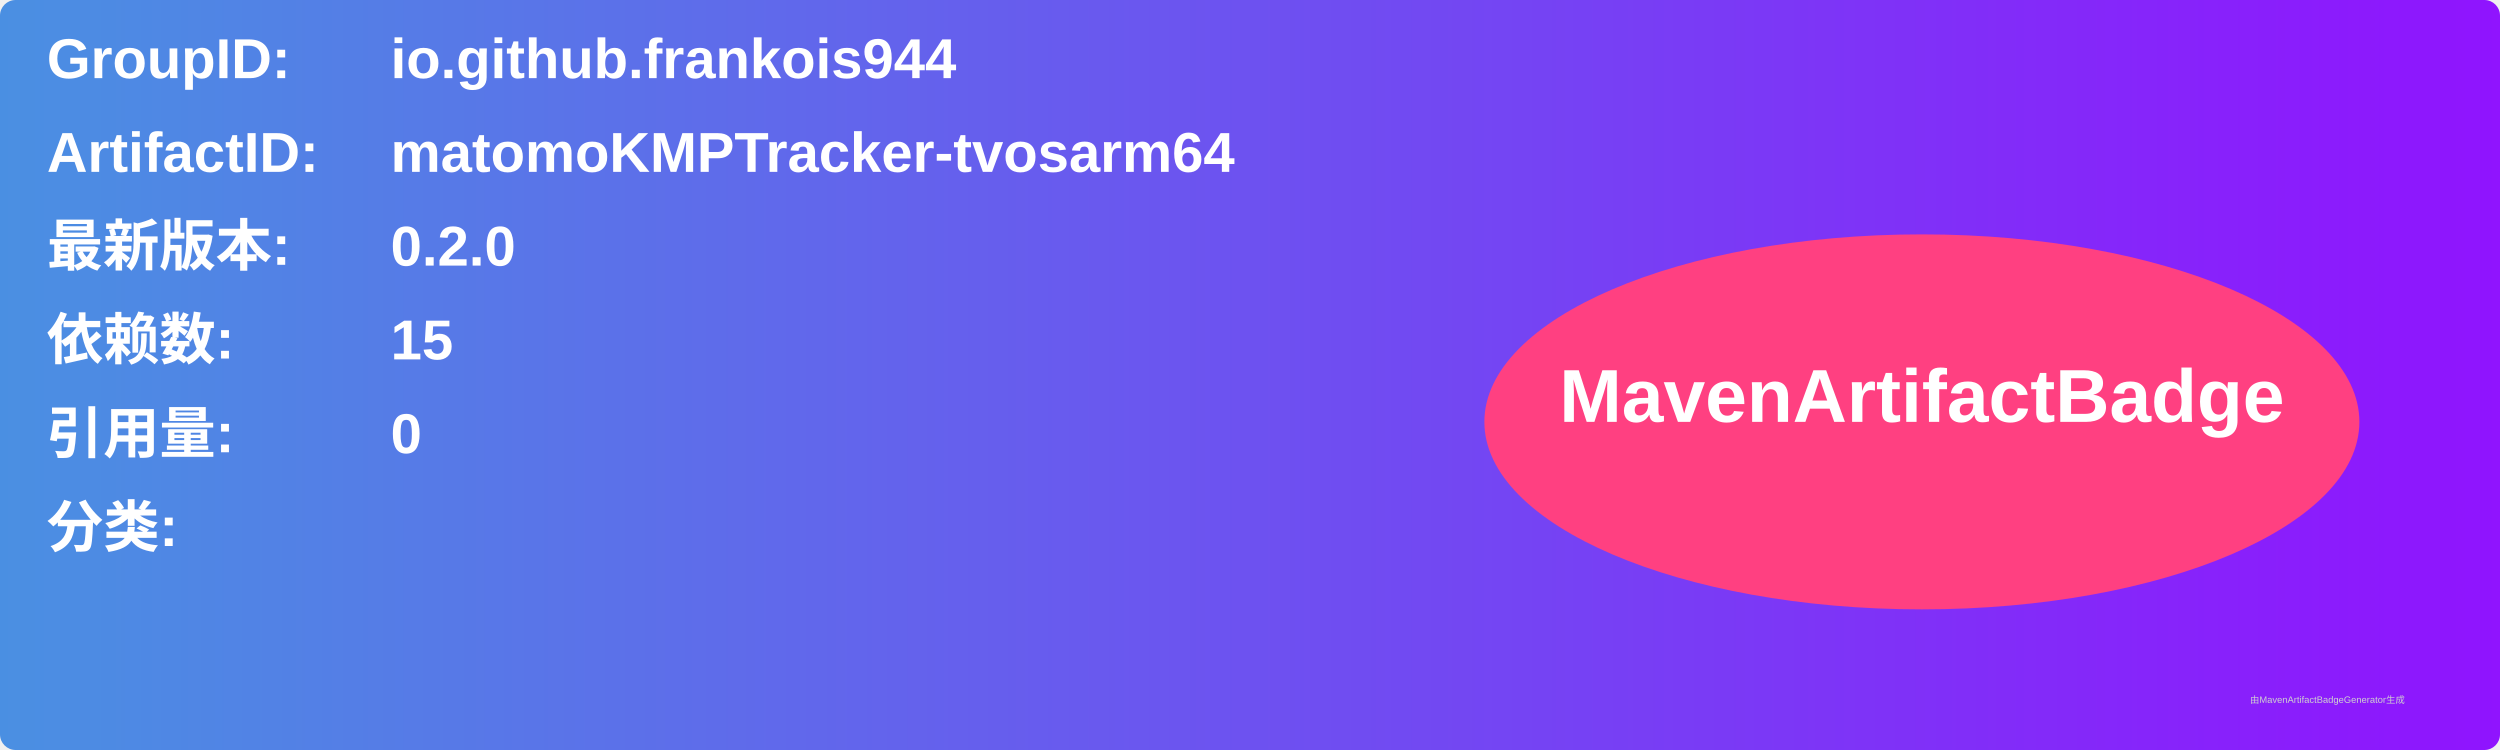
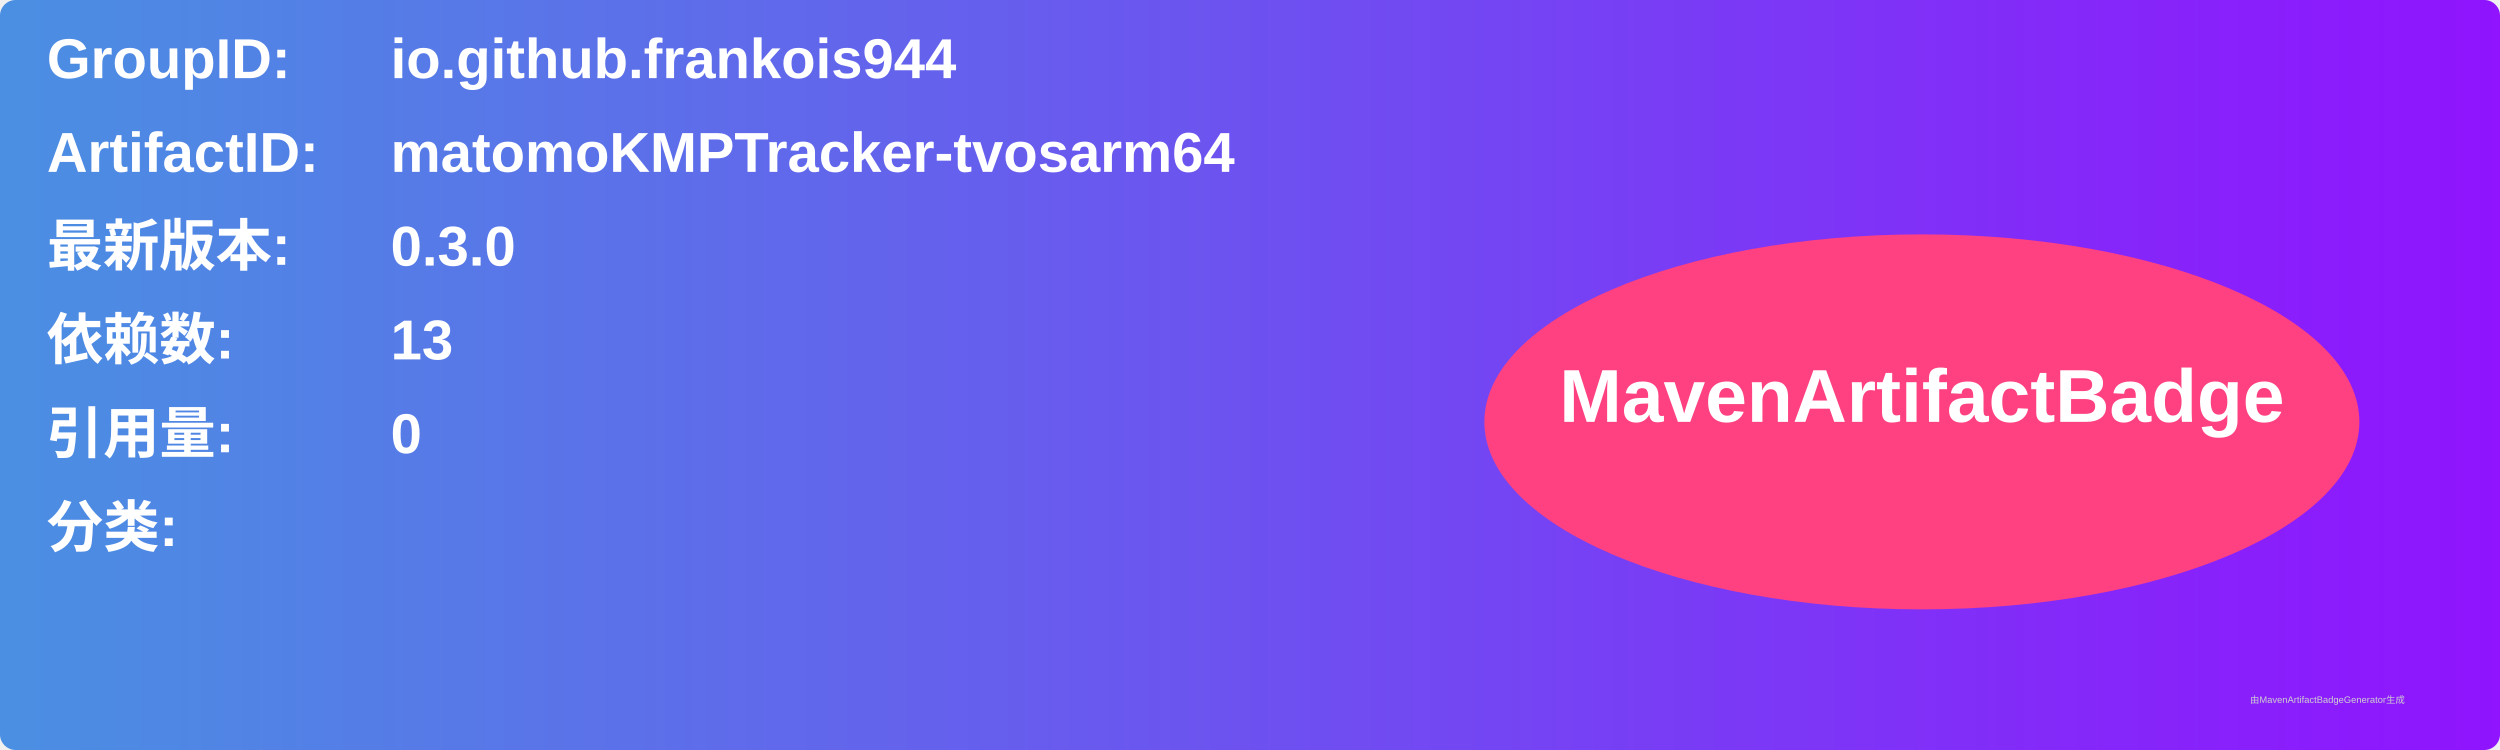
<svg xmlns="http://www.w3.org/2000/svg" width="800" height="240" viewBox="0 0 800 240">
  <linearGradient id="grad" x1="0%" y1="0%" x2="100%" y2="0%">
    <stop offset="0%" stop-color="#4a90e2" />
    <stop offset="100%" stop-color="#9013fe" />
  </linearGradient>
  <rect width="100%" height="100%" rx="5" ry="5" fill="url(#grad)" />
  <g transform="translate(15, 15)">
    <text x="0" y="10" font-family="Arial" font-size="18" fill="white" font-weight="bold" width="260">GroupID:</text>
    <text x="110" y="10" font-family="Arial" font-size="18" fill="white" font-weight="bold" width="460">io.github.frankois944</text>
    <text x="0" y="40" font-family="Arial" font-size="18" fill="white" font-weight="bold" width="260">ArtifactID:</text>
    <text x="110" y="40" font-family="Arial" font-size="18" fill="white" font-weight="bold" width="460">matomoKMPTracker-tvosarm64</text>
    <text x="0" y="70" font-family="Arial" font-size="18" fill="white" font-weight="bold">最新版本:</text>
    <text x="110" y="70" font-family="Arial" font-size="18" fill="white" font-weight="bold">
-       <tspan font-weight="bold">0.2.0</tspan>
+       <tspan font-weight="bold">0.3.0</tspan>
    </text>
    <text x="0" y="100" font-family="Arial" font-size="18" fill="white" font-weight="bold">依赖数: </text>
    <text x="110" y="100" font-family="Arial" font-size="18" fill="white">
-       <tspan font-weight="bold">15</tspan>
+       <tspan font-weight="bold">13</tspan>
    </text>
    <text x="0" y="130" font-family="Arial" font-size="18" fill="white" font-weight="bold">引用量: </text>
    <text x="110" y="130" font-family="Arial" font-size="18" fill="white">
      <tspan font-weight="bold">0</tspan>
    </text>
    <text x="0" y="160" font-family="Arial" font-size="18" fill="white" font-weight="bold">分类:</text>
    <text x="10" y="190" font-family="Arial" font-size="10" fill="white">
      <tspan font-weight="bold" />
    </text>
    <ellipse cx="600" cy="120" rx="140" ry="60" fill="#ff4081" />
    <text x="600" y="120" text-anchor="middle" font-family="Arial" font-size="24" fill="white" font-weight="bold">MavenArtifactBadge</text>
  </g>
  <text x="720" y="225" font-family="Arial" font-size="3" fill="#d0d0d0">由MavenArtifactBadgeGenerator生成</text>
</svg>
